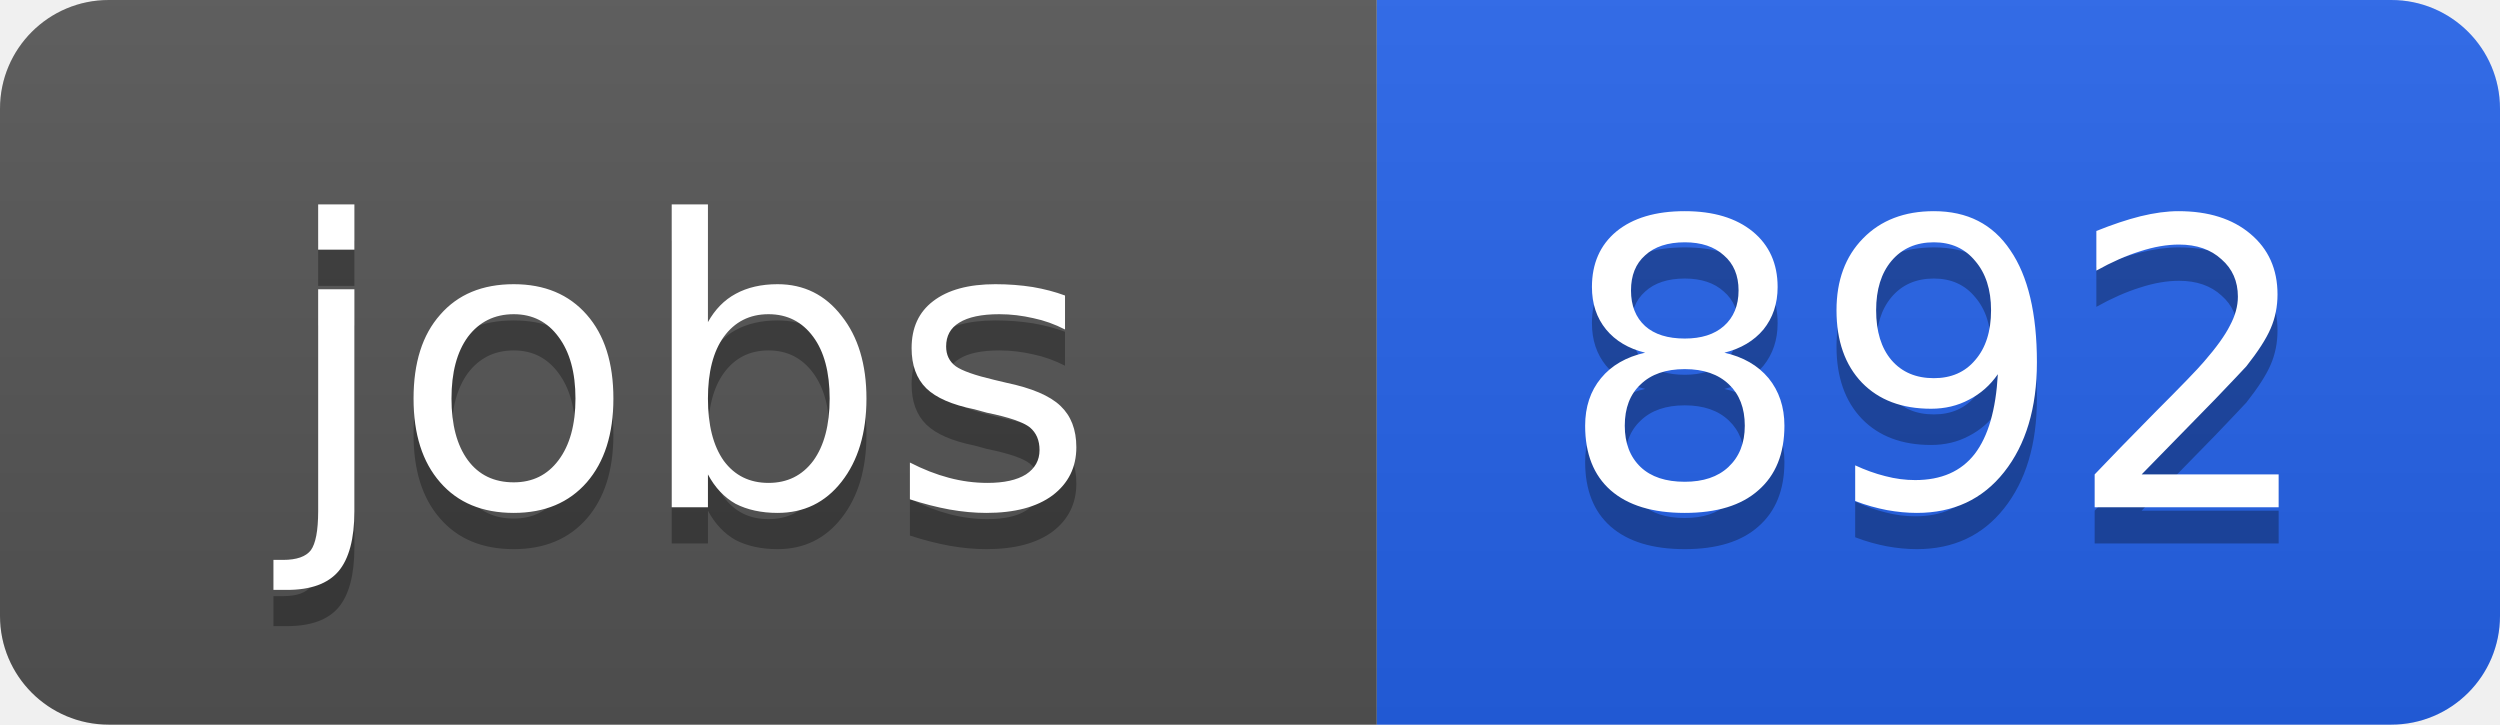
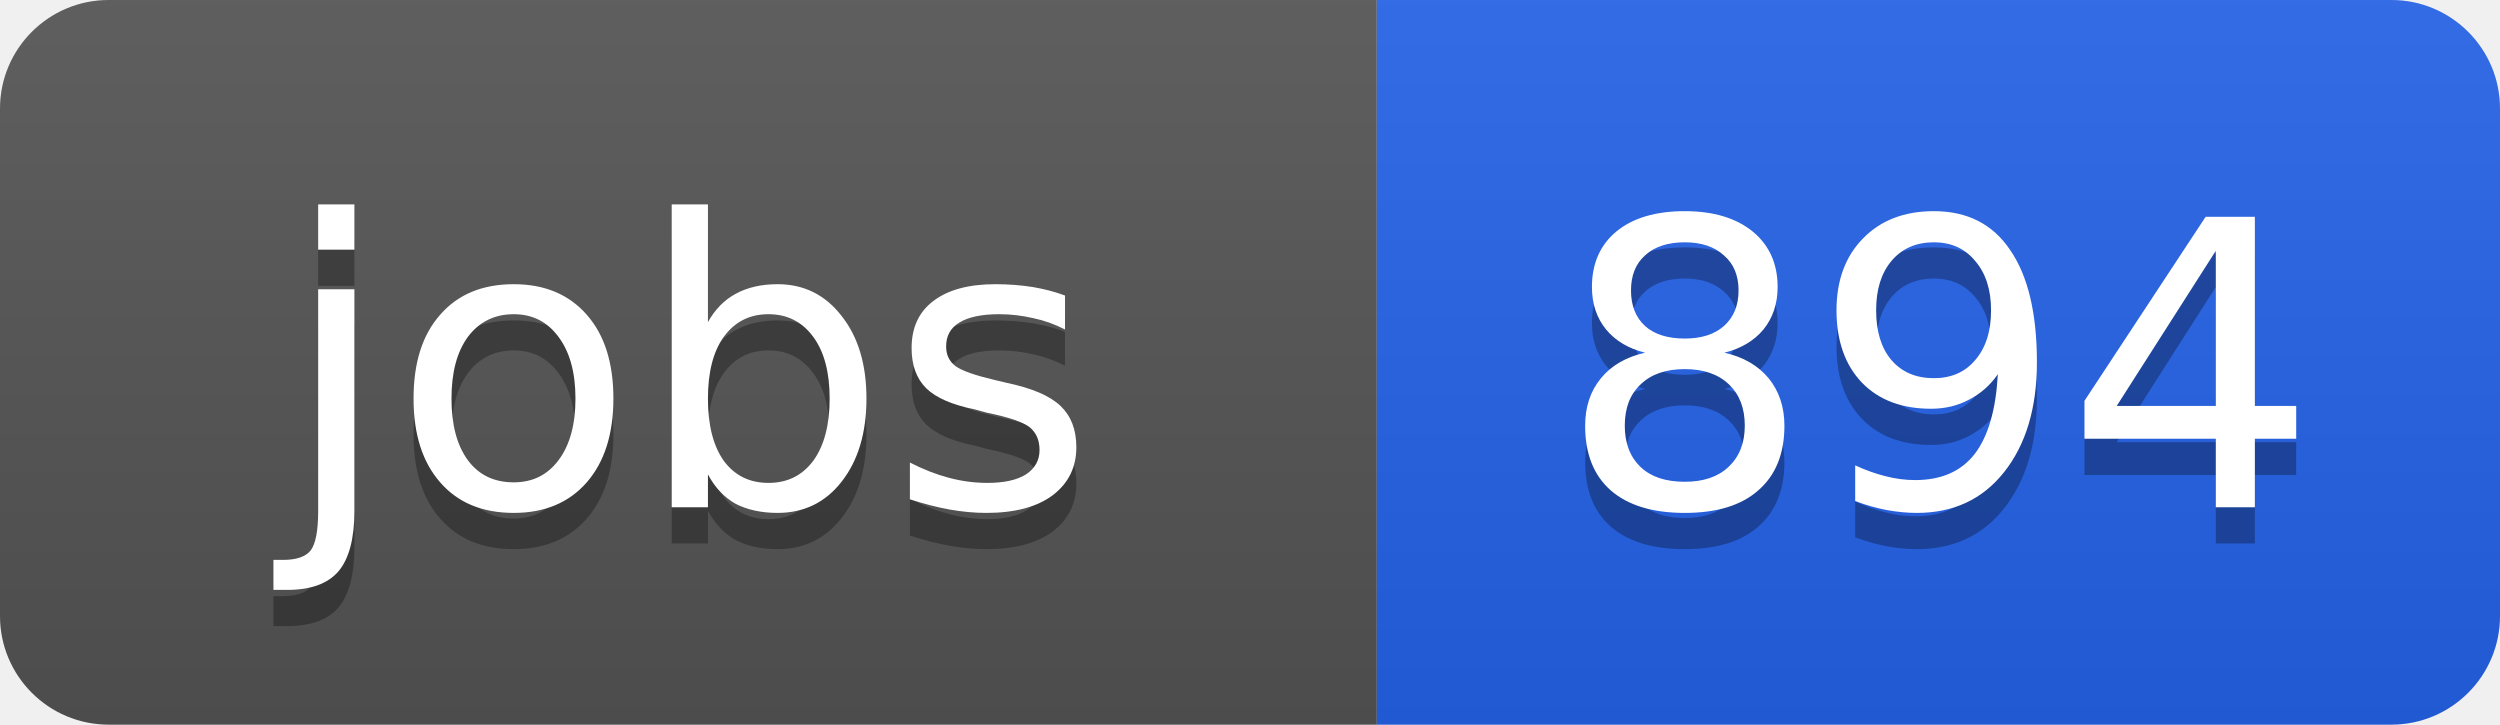
<svg xmlns="http://www.w3.org/2000/svg" width="69" height="20">
  <linearGradient id="b" x2="0" y2="100%">
    <stop offset="0" stop-color="#bbb" stop-opacity=".1" />
    <stop offset="1" stop-opacity=".1" />
  </linearGradient>
  <clipPath id="a">
    <rect width="69" height="20" rx="3" fill="#fff" />
  </clipPath>
  <g clip-path="url(#a)">
    <path fill="#555" d="M0 0h38v20H0z" />
    <path fill="#2563eb" d="M38 0h31v20H38z" />
    <path fill="url(#b)" d="M0 0h69v20H0z" />
  </g>
  <g fill="#fff" text-anchor="middle" font-family="DejaVu Sans,Verdana,Geneva,sans-serif" font-size="11">
    <text x="19" y="15" fill="#010101" fill-opacity=".3">jobs</text>
    <text x="19" y="14">jobs</text>
-     <text x="53.5" y="15" fill="#010101" fill-opacity=".3">892</text>
-     <text x="53.5" y="14">892</text>
+     <text x="53.5" y="15" fill="#010101" fill-opacity=".3">894</text>
+     <text x="53.5" y="14">894</text>
  </g>
</svg>
